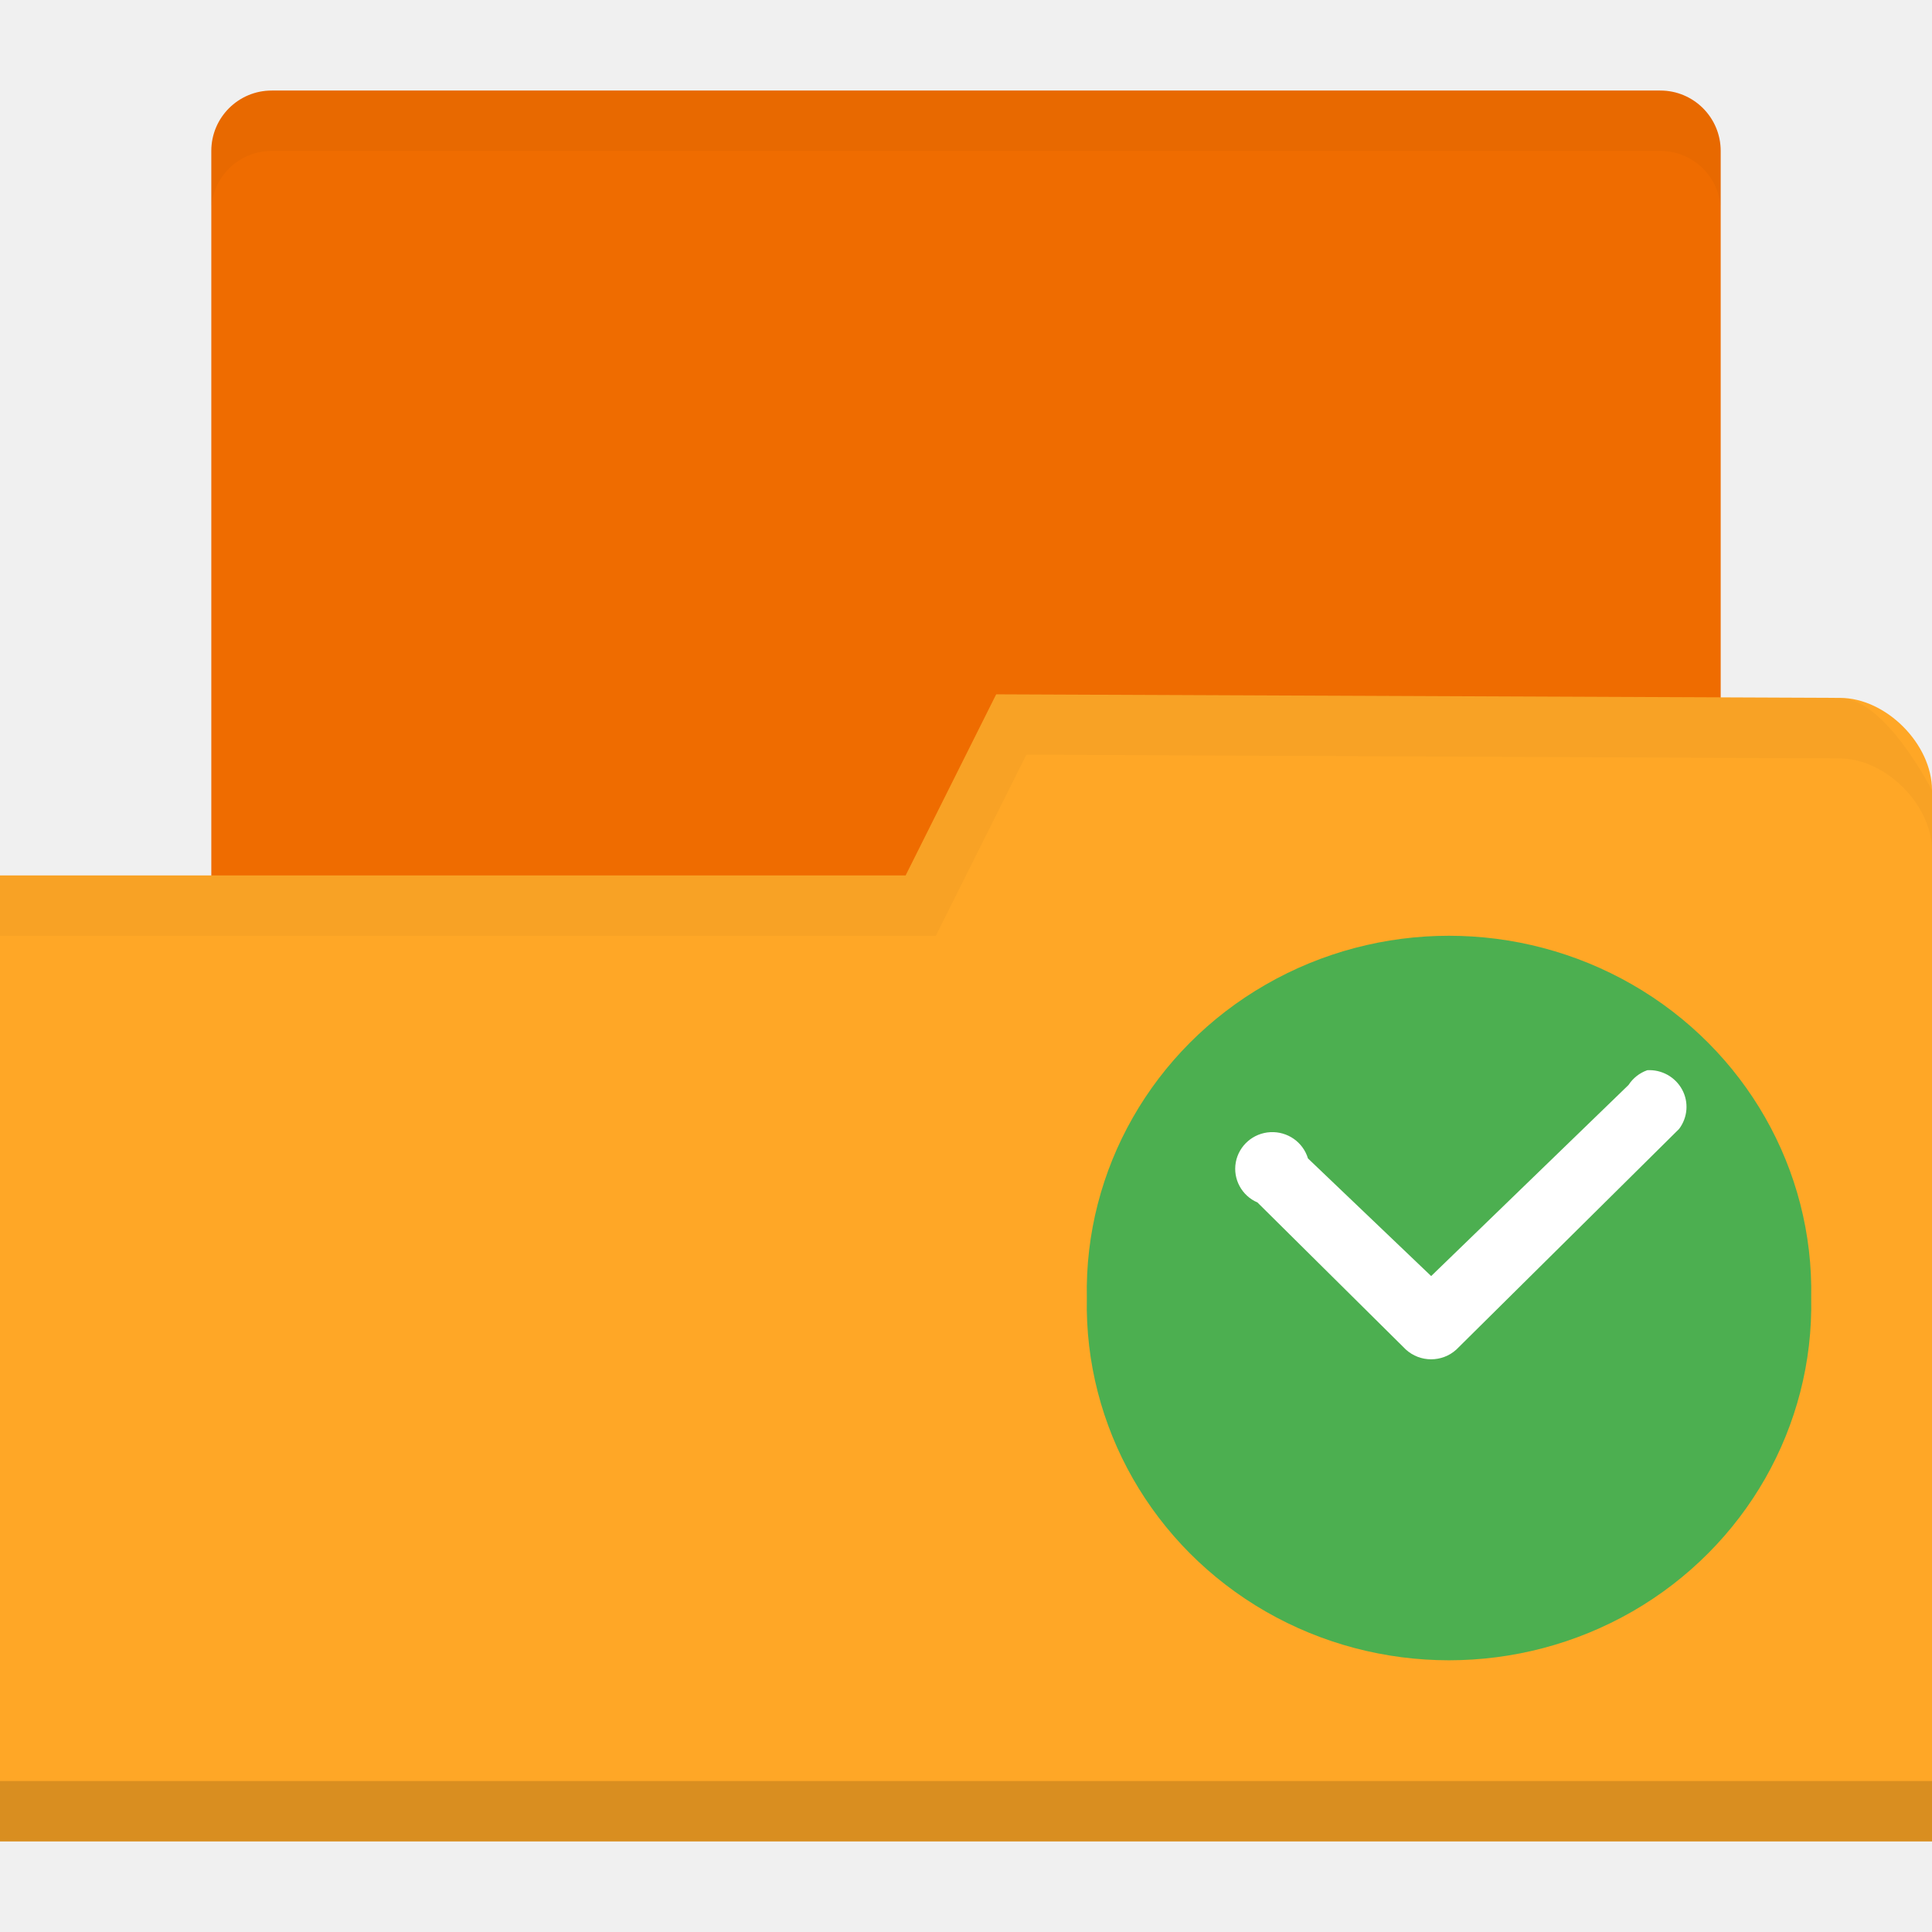
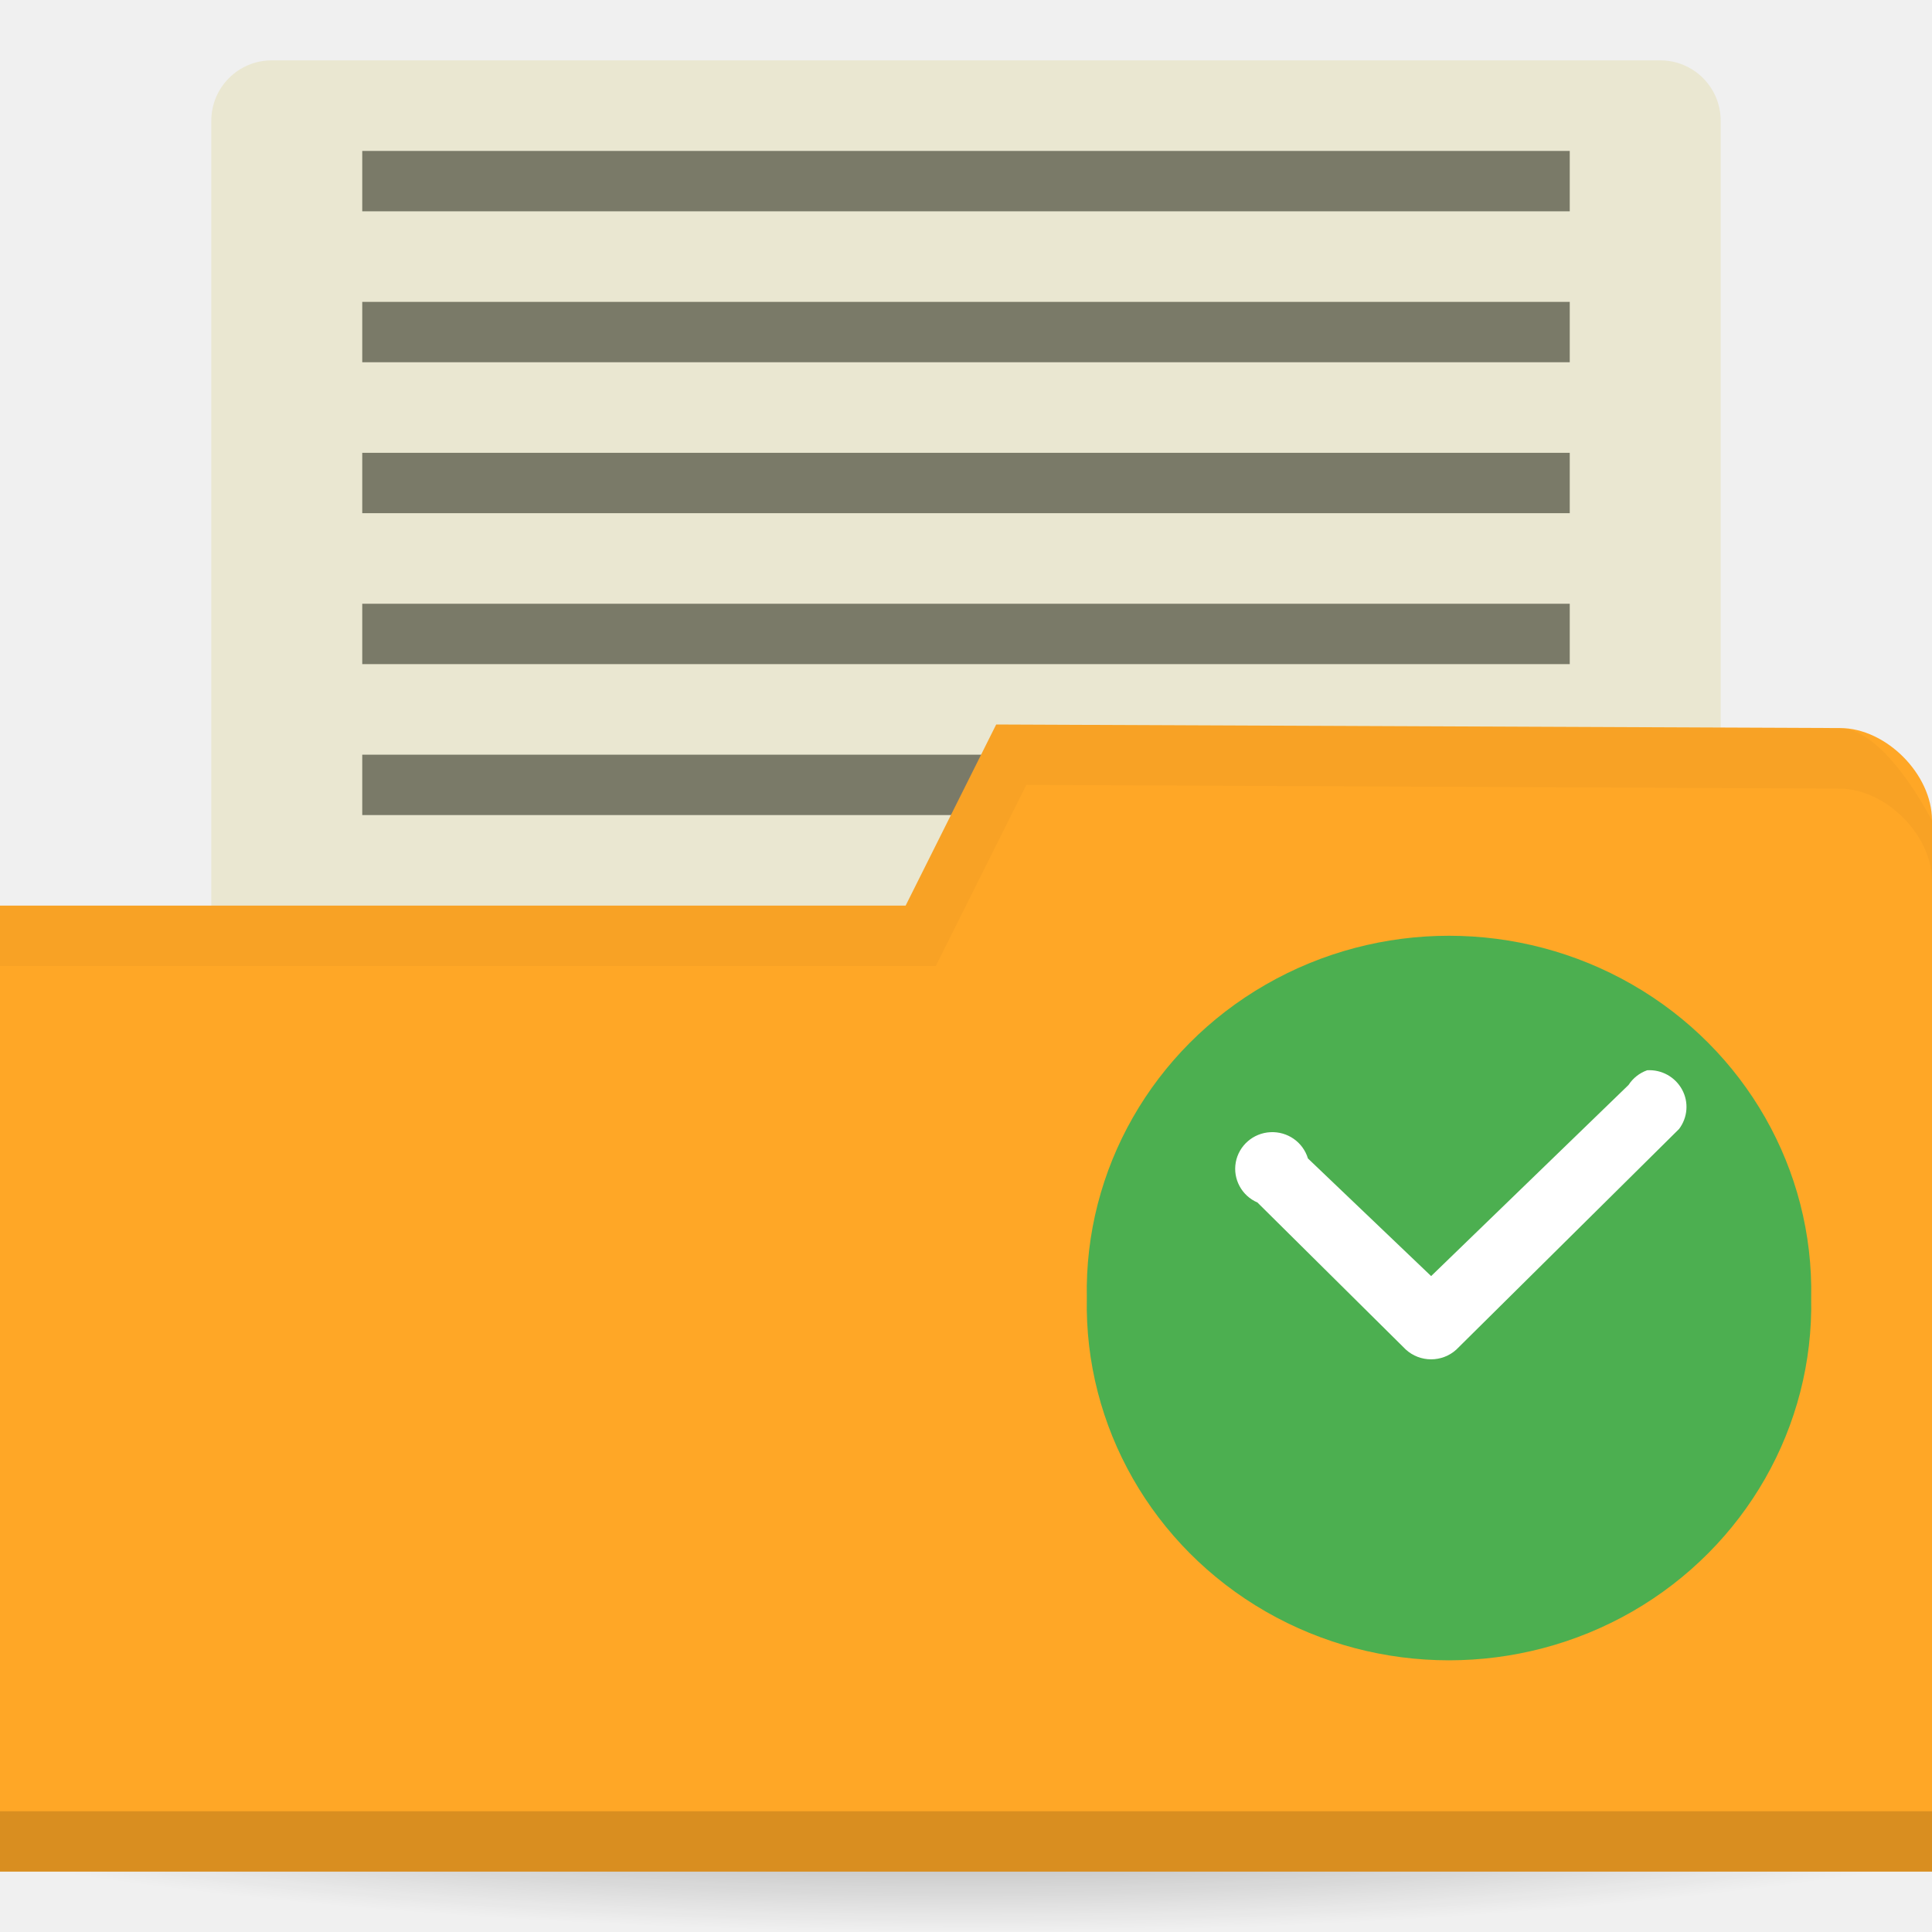
<svg xmlns="http://www.w3.org/2000/svg" xmlns:xlink="http://www.w3.org/1999/xlink" width="256" height="256" id="svg2" version="1.1">
  <defs id="defs4">
-     <radialGradient xlink:href="#linearGradient3958-9" id="radialGradient3964-7" cx="32.5" cy="56.5" fx="32.5" fy="56.5" r="33.5" gradientTransform="matrix(1,0,0,0.1044776,0,50.59701)" gradientUnits="userSpaceOnUse" />
-     <linearGradient id="linearGradient3958-9">
-       <stop style="stop-color:#000000;stop-opacity:1;" offset="0" id="stop3960-3" />
-       <stop style="stop-color:#000000;stop-opacity:0;" offset="1" id="stop3962-01" />
+     <linearGradient id="linearGradient3810">
+       <stop style="stop-color:#000000;stop-opacity:1;" offset="0" id="stop3812" />
+       <stop style="stop-color:#000000;stop-opacity:0;" offset="1" id="stop3814" />
    </linearGradient>
-     <radialGradient xlink:href="#linearGradient3958-1" id="radialGradient3964-4" cx="32.5" cy="56.5" fx="32.5" fy="56.5" r="33.5" gradientTransform="matrix(1,0,0,0.1044776,0,50.59701)" gradientUnits="userSpaceOnUse" />
-     <linearGradient id="linearGradient3958-1">
-       <stop style="stop-color:#000000;stop-opacity:1;" offset="0" id="stop3960-7" />
-       <stop style="stop-color:#000000;stop-opacity:0;" offset="1" id="stop3962-0" />
-     </linearGradient>
-     <radialGradient r="33.5" fy="56.5" fx="32.5" cy="56.5" cx="32.5" gradientTransform="matrix(1,0,0,0.1044776,0,50.59701)" gradientUnits="userSpaceOnUse" id="radialGradient3981" xlink:href="#linearGradient3958-1" />
-     <linearGradient id="linearGradient3958-6">
-       <stop style="stop-color:#000000;stop-opacity:1;" offset="0" id="stop3960-6" />
-       <stop style="stop-color:#000000;stop-opacity:0;" offset="1" id="stop3962-4" />
-     </linearGradient>
-     <radialGradient xlink:href="#linearGradient3958-6" id="radialGradient3964-3" cx="32.5" cy="56.5" fx="32.5" fy="56.5" r="33.5" gradientTransform="matrix(1,0,0,0.1044776,0,50.59701)" gradientUnits="userSpaceOnUse" />
+     <radialGradient gradientUnits="userSpaceOnUse" gradientTransform="matrix(1,0,0,0.3666667,0,59.21667)" r="15" fy="93.5" fx="-9" cy="93.5" cx="-9" id="radialGradient3815" xlink:href="#linearGradient3809" />
+     <radialGradient xlink:href="#linearGradient3958" id="radialGradient3964" cx="32.5" cy="56.5" fx="32.5" fy="56.5" r="33.5" gradientTransform="matrix(1,0,0,0.1044776,0,50.59701)" gradientUnits="userSpaceOnUse" />
    <linearGradient id="linearGradient3958">
      <stop style="stop-color:#000000;stop-opacity:1;" offset="0" id="stop3960" />
      <stop style="stop-color:#000000;stop-opacity:0;" offset="1" id="stop3962" />
    </linearGradient>
-     <radialGradient xlink:href="#linearGradient3958" id="radialGradient3964" cx="32.5" cy="56.5" fx="32.5" fy="56.5" r="33.5" gradientTransform="matrix(1,0,0,0.1044776,0,50.59701)" gradientUnits="userSpaceOnUse" />
-     <linearGradient id="linearGradient3958-7">
+     <radialGradient r="33.5" fy="56.5" fx="32.5" cy="56.5" cx="32.5" gradientTransform="matrix(1,0,0,0.1044776,0,50.59701)" gradientUnits="userSpaceOnUse" id="radialGradient3981" xlink:href="#linearGradient3958" />
+     <linearGradient id="linearGradient3809">
+       <stop id="stop3811" offset="0" style="stop-color:#000000;stop-opacity:1;" />
+       <stop id="stop3813" offset="1" style="stop-color:#000000;stop-opacity:0;" />
+     </linearGradient>
+     <radialGradient xlink:href="#linearGradient3810" id="radialGradient3816" cx="-25" cy="203.5" fx="-25" fy="203.5" r="35" gradientTransform="matrix(1,0,0,0.7857143,0,43.60714)" gradientUnits="userSpaceOnUse" />
+     <radialGradient xlink:href="#linearGradient3958-1" id="radialGradient3964-5" cx="32.5" cy="56.5" fx="32.5" fy="56.5" r="33.5" gradientTransform="matrix(1,0,0,0.1044776,0,50.59701)" gradientUnits="userSpaceOnUse" />
+     <linearGradient id="linearGradient3958-1">
      <stop style="stop-color:#000000;stop-opacity:1;" offset="0" id="stop3960-0" />
-       <stop style="stop-color:#000000;stop-opacity:0;" offset="1" id="stop3962-1" />
+       <stop style="stop-color:#000000;stop-opacity:0;" offset="1" id="stop3962-2" />
    </linearGradient>
-     <radialGradient xlink:href="#linearGradient3958-7" id="radialGradient3964-2" cx="32.5" cy="56.5" fx="32.5" fy="56.5" r="33.5" gradientTransform="matrix(1,0,0,0.1044776,0,50.59701)" gradientUnits="userSpaceOnUse" />
-     <linearGradient id="linearGradient3958-6-6">
-       <stop style="stop-color:#000000;stop-opacity:1;" offset="0" id="stop3960-6-7" />
-       <stop style="stop-color:#000000;stop-opacity:0;" offset="1" id="stop3962-4-0" />
+     <radialGradient r="33.5" fy="56.5" fx="32.5" cy="56.5" cx="32.5" gradientTransform="matrix(1,0,0,0.1044776,0,50.59701)" gradientUnits="userSpaceOnUse" id="radialGradient3981-5" xlink:href="#linearGradient3958-1" />
+     <radialGradient gradientUnits="userSpaceOnUse" gradientTransform="matrix(1,0,0,0.3666667,0,59.21667)" r="15" fy="93.5" fx="-9" cy="93.5" cx="-9" id="radialGradient3815-9" xlink:href="#linearGradient3809-3" />
+     <radialGradient xlink:href="#linearGradient3958-13" id="radialGradient3964-4" cx="32.5" cy="56.5" fx="32.5" fy="56.5" r="33.5" gradientTransform="matrix(1,0,0,0.1044776,0,50.59701)" gradientUnits="userSpaceOnUse" />
+     <linearGradient id="linearGradient3958-13">
+       <stop style="stop-color:#000000;stop-opacity:1;" offset="0" id="stop3960-7" />
+       <stop style="stop-color:#000000;stop-opacity:0;" offset="1" id="stop3962-0" />
    </linearGradient>
-     <radialGradient xlink:href="#linearGradient3958-6-6" id="radialGradient3964-3-2" cx="32.5" cy="56.5" fx="32.5" fy="56.5" r="33.5" gradientTransform="matrix(1,0,0,0.1044776,0,50.59701)" gradientUnits="userSpaceOnUse" />
-     <linearGradient id="linearGradient3958-92">
-       <stop style="stop-color:#000000;stop-opacity:1;" offset="0" id="stop3960-68" />
-       <stop style="stop-color:#000000;stop-opacity:0;" offset="1" id="stop3962-49" />
+     <radialGradient r="33.5" fy="56.5" fx="32.5" cy="56.5" cx="32.5" gradientTransform="matrix(1,0,0,0.1044776,0,50.59701)" gradientUnits="userSpaceOnUse" id="radialGradient3981-8" xlink:href="#linearGradient3958-13" />
+     <linearGradient id="linearGradient3809-3">
+       <stop id="stop3811-8" offset="0" style="stop-color:#000000;stop-opacity:1;" />
+       <stop id="stop3813-0" offset="1" style="stop-color:#000000;stop-opacity:0;" />
    </linearGradient>
-     <radialGradient xlink:href="#linearGradient3958-92" id="radialGradient3964-1" cx="32.5" cy="56.5" fx="32.5" fy="56.5" r="33.5" gradientTransform="matrix(1,0,0,0.1044776,0,50.59701)" gradientUnits="userSpaceOnUse" />
  </defs>
  <g id="layer1" transform="translate(0,-796.3622)">
-     <g transform="matrix(2.000001,0,0,2.000001,0,-1052.363)" id="layer1-5">
-       <g id="layer1-0" transform="matrix(1.999999,0,0,1.999999,0,-1046.362)">
-         <rect style="fill:#ef6c00;fill-opacity:1;stroke:none" id="rect3048" width="50" height="36" x="7" y="988.362" rx="2" ry="2" />
-         <path style="fill:#ffa726;fill-opacity:1;stroke:none" d="m 64,1011.539 0,34.824 -64,0 0,-32 30,0 3,-6 27.952,0.118 c 1.524,0 3.048,1.53 3.048,3.059 z" id="rect2987" />
-         <path id="path3794" d="m 0,1044.362 0,2 64,0 0,-2 z" style="opacity:0.15;fill:#000000;fill-opacity:1;stroke:none" />
-         <path style="opacity:0.03;fill:#000000;fill-opacity:1;stroke:none" d="m 33,1008.362 -3,6 -30,0 0,2 31,0 3,-6 26.938,0.125 c 1.524,0 3.062,1.533 3.062,3.062 l 0,-2 c 0,0 -1.539,-3.062 -3.062,-3.062 z" id="path3015" />
-         <path style="opacity:0.03;fill:#000000;fill-opacity:1;stroke:none" d="M 9,0 C 7.892,0 7,0.892 7,2 L 7,4 C 7,2.892 7.892,2 9,2 l 46,0 c 1.108,0 2,0.892 2,2 L 57,2 C 57,0.892 56.108,0 55,0 L 9,0 z" transform="translate(0,988.3622)" id="rect3818" />
-         <path style="fill:#4caf50;fill-opacity:1;fill-rule:evenodd" d="m 59.998,1028.361 c 0.088,4.257 -2.18,8.23 -5.927,10.386 -3.75,2.153 -8.394,2.153 -12.141,0 -3.747,-2.156 -6.015,-6.129 -5.927,-10.386 -0.088,-4.257 2.18,-8.23 5.927,-10.383 3.747,-2.156 8.391,-2.156 12.141,0 3.747,2.153 6.015,6.126 5.927,10.383 z" id="path2993" />
-         <path style="fill:#ffffff" d="m 54.563,1020.817 c -0.255,0.091 -0.469,0.261 -0.615,0.486 l -6.539,6.331 -4.081,-3.897 c -0.164,-0.542 -0.677,-0.899 -1.245,-0.87 -0.568,0.029 -1.043,0.442 -1.146,0.999 -0.1,0.554 0.196,1.105 0.718,1.33 l 4.916,4.872 c 0.472,0.431 1.201,0.431 1.673,0 l 7.377,-7.307 c 0.287,-0.378 0.328,-0.891 0.1,-1.307 -0.229,-0.419 -0.68,-0.668 -1.157,-0.639 z" id="path2995" />
-       </g>
-     </g>
+     <path style="opacity:0.55;fill:url(#radialGradient3816);fill-opacity:1;stroke:none" id="path3039" d="M 10,203.5 A 35,27.5 0 0 1 -25,231 35,27.5 0 0 1 -60,203.5 35,27.5 0 0 1 -25,176 35,27.5 0 0 1 10,203.5 Z" transform="matrix(5.085714,0,0,1.090909,255.1429,800.3622)" />
+     <rect style="fill:#eae7d1;fill-opacity:1;stroke:none" id="rect3048" width="200" height="152" x="28" y="804.362" ry="8" rx="8" />
+     <rect style="fill:#7a7a68;fill-opacity:1;stroke:none" id="rect3876" width="160" height="8" x="48" y="896.362" />
+     <path style="fill:#ffa726;fill-opacity:1;stroke:none" d="m 256,905.068 0,139.294 -256,0 0,-128 120,0 12,-24 111.81,0.47 c 6.095,0 12.19,6.118 12.19,12.236 z" id="rect2987" />
+     <path id="path3794" d="m 0,1036.362 0,8 256,0 0,-8 z" style="opacity:0.15;fill:#000000;fill-opacity:1;stroke:none" />
+     <path style="opacity:0.03;fill:#000000;fill-opacity:1;stroke:none" d="m 132,892.362 -12,24 -120,0 0,8 124,0 12,-24 107.75,0.5 c 6.095,0 12.25,6.132 12.25,12.25 l 0,-8 c 0,0 -6.155,-12.25 -12.25,-12.25 z" id="path3015" />
+     <rect y="876.362" x="48" height="8" width="160" id="rect3812" style="fill:#7a7a68;fill-opacity:1;stroke:none" />
+     <rect style="fill:#7a7a68;fill-opacity:1;stroke:none" id="rect3794" width="160" height="8" x="48" y="816.362" />
+     <rect y="836.362" x="48" height="8" width="160" id="rect3808" style="fill:#7a7a68;fill-opacity:1;stroke:none" />
+     <rect style="fill:#7a7a68;fill-opacity:1;stroke:none" id="rect3810" width="160" height="8" x="48" y="856.362" />
+     <path style="fill:#4caf50;fill-opacity:1;fill-rule:evenodd" d="m 239.99,968.357 c 0.352,17.028 -8.719,32.919 -23.708,41.545 -15.001,8.614 -33.576,8.614 -48.564,0 -14.989,-8.626 -24.06,-24.517 -23.708,-41.545 -0.352,-17.028 8.719,-32.919 23.708,-41.533 14.989,-8.625 33.564,-8.625 48.564,0 14.989,8.614 24.06,24.505 23.708,41.533 z" id="path2993" />
+     <path style="fill:#ffffff" d="m 218.251,938.18 c -1.02,0.364 -1.875,1.043 -2.461,1.945 l -26.157,25.325 -16.325,-15.587 c -0.656,-2.168 -2.707,-3.598 -4.981,-3.48 -2.274,0.116 -4.172,1.77 -4.582,3.996 -0.398,2.215 0.785,4.418 2.871,5.32 l 19.665,19.489 c 1.887,1.723 4.805,1.723 6.692,0 l 29.509,-29.228 c 1.148,-1.512 1.313,-3.563 0.398,-5.227 -0.914,-1.677 -2.719,-2.672 -4.629,-2.555 z" id="path2995" />
  </g>
</svg>
